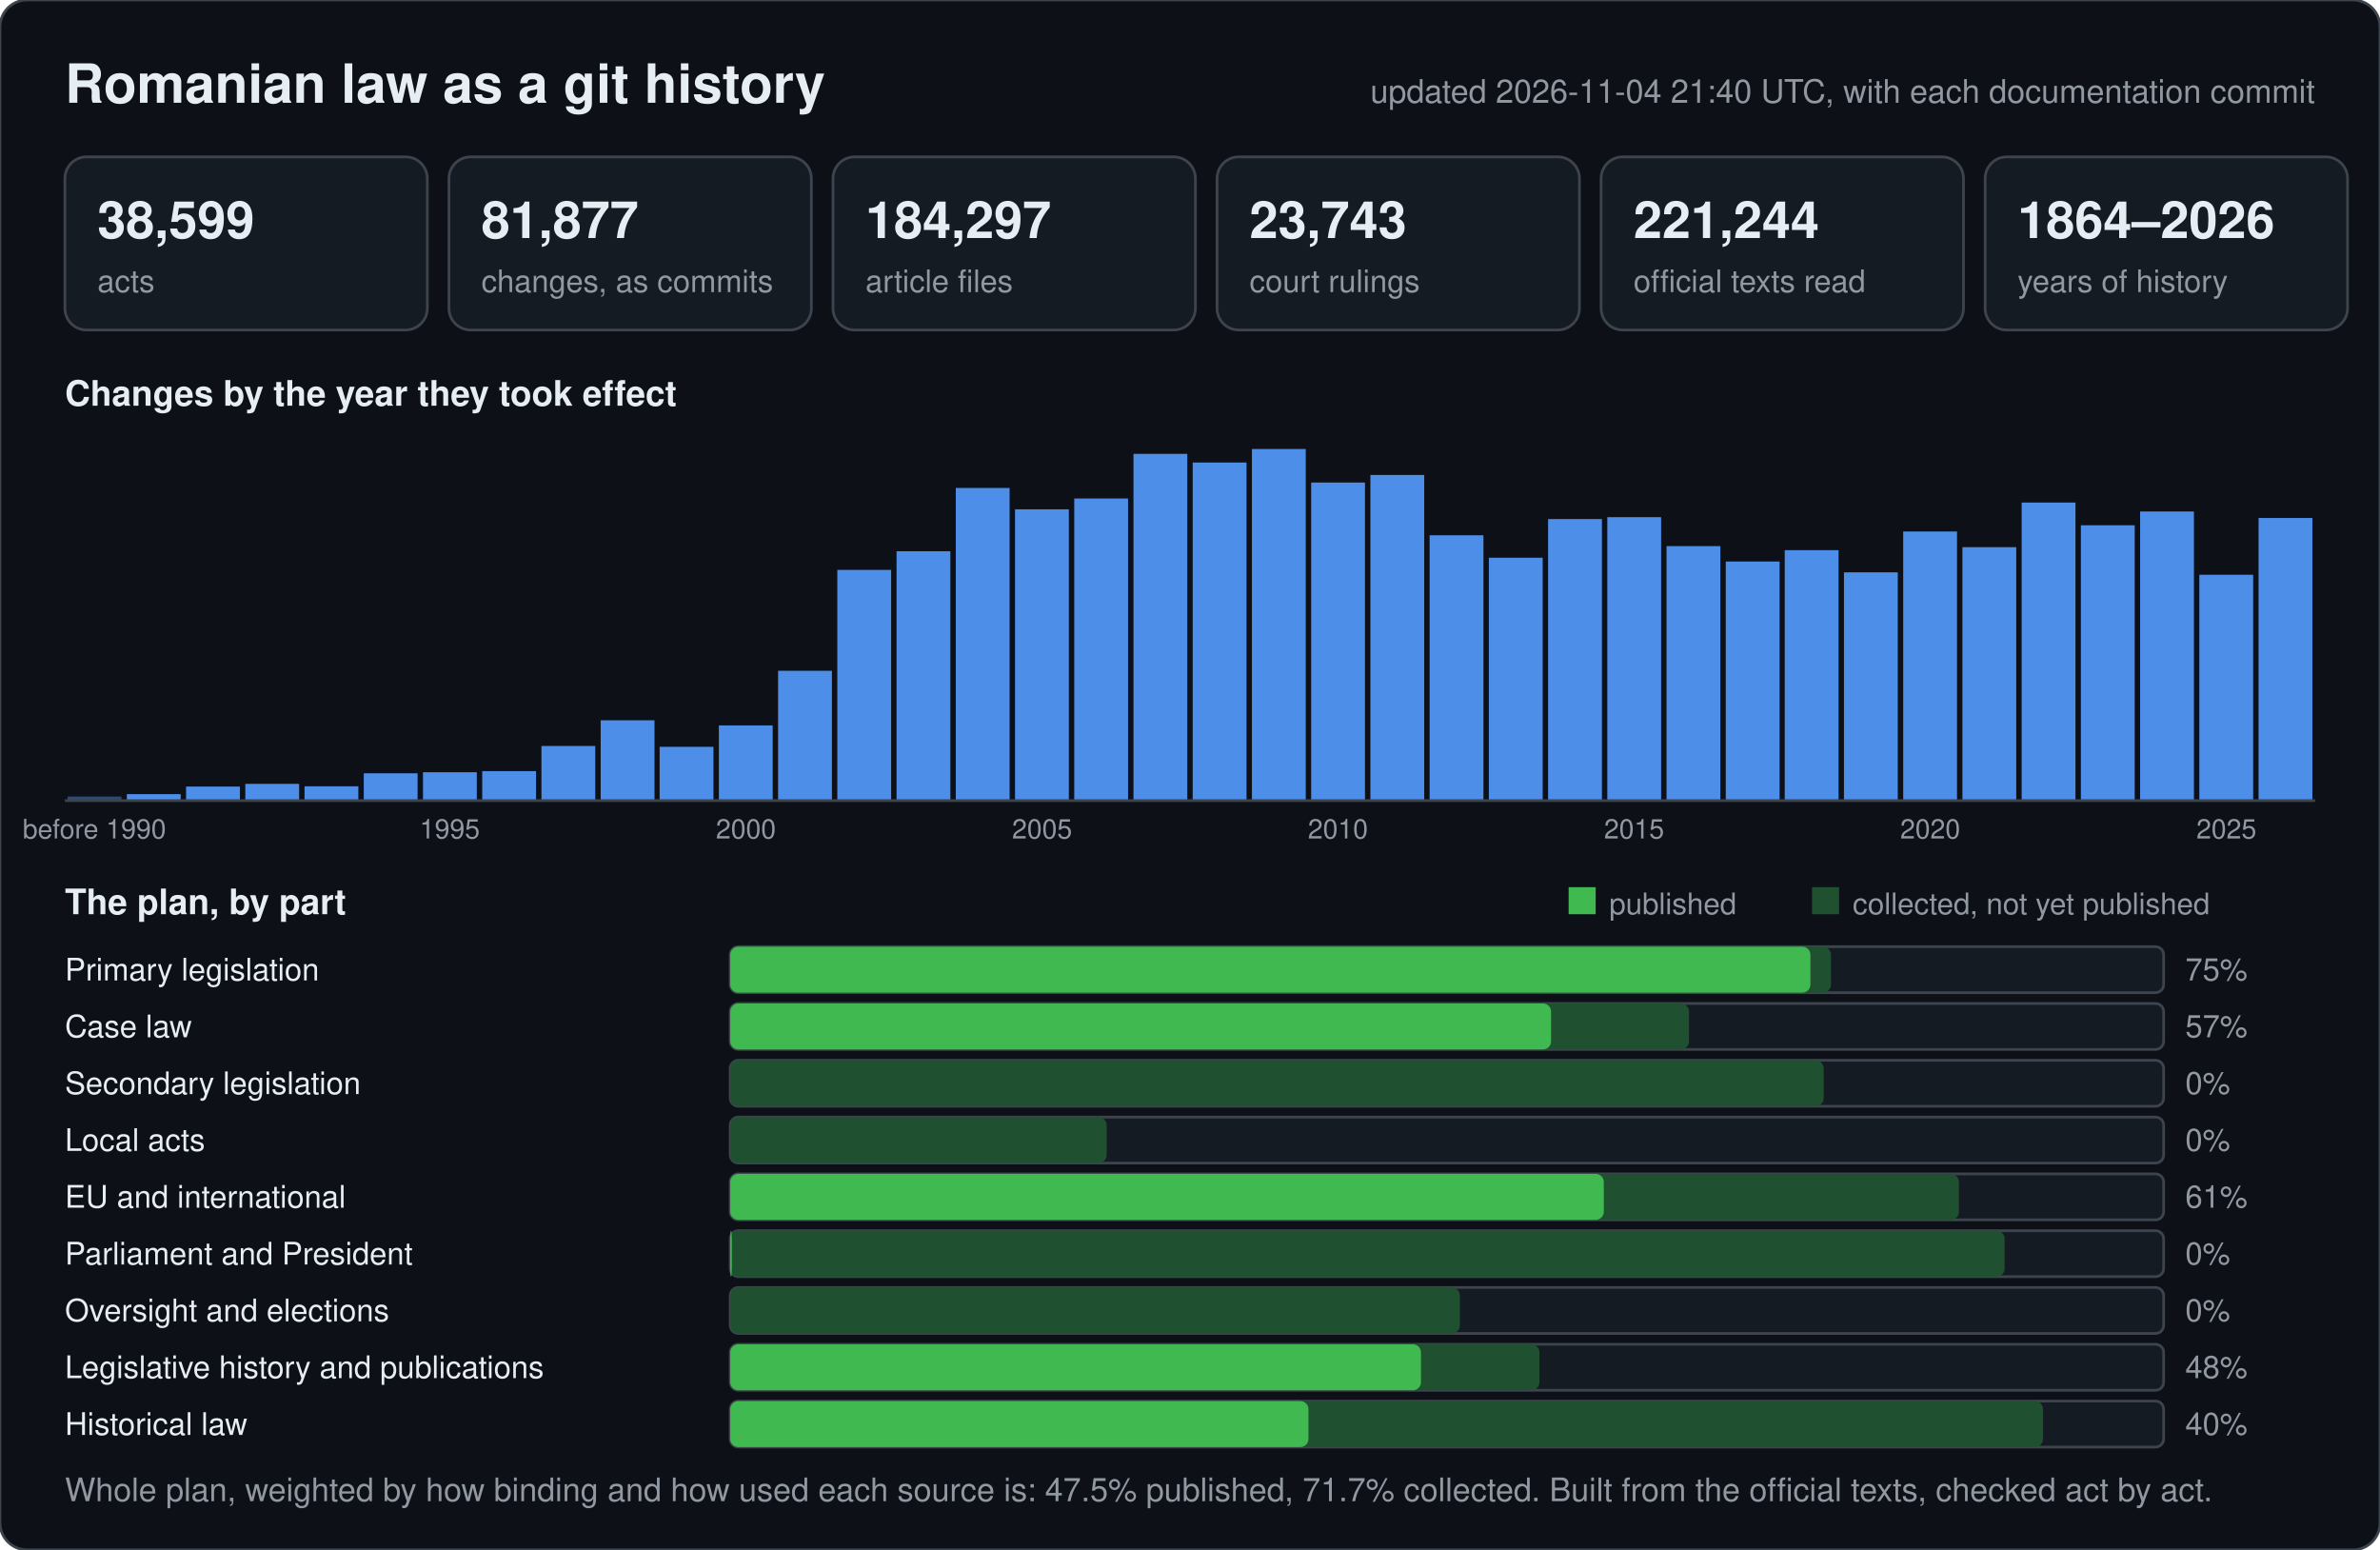
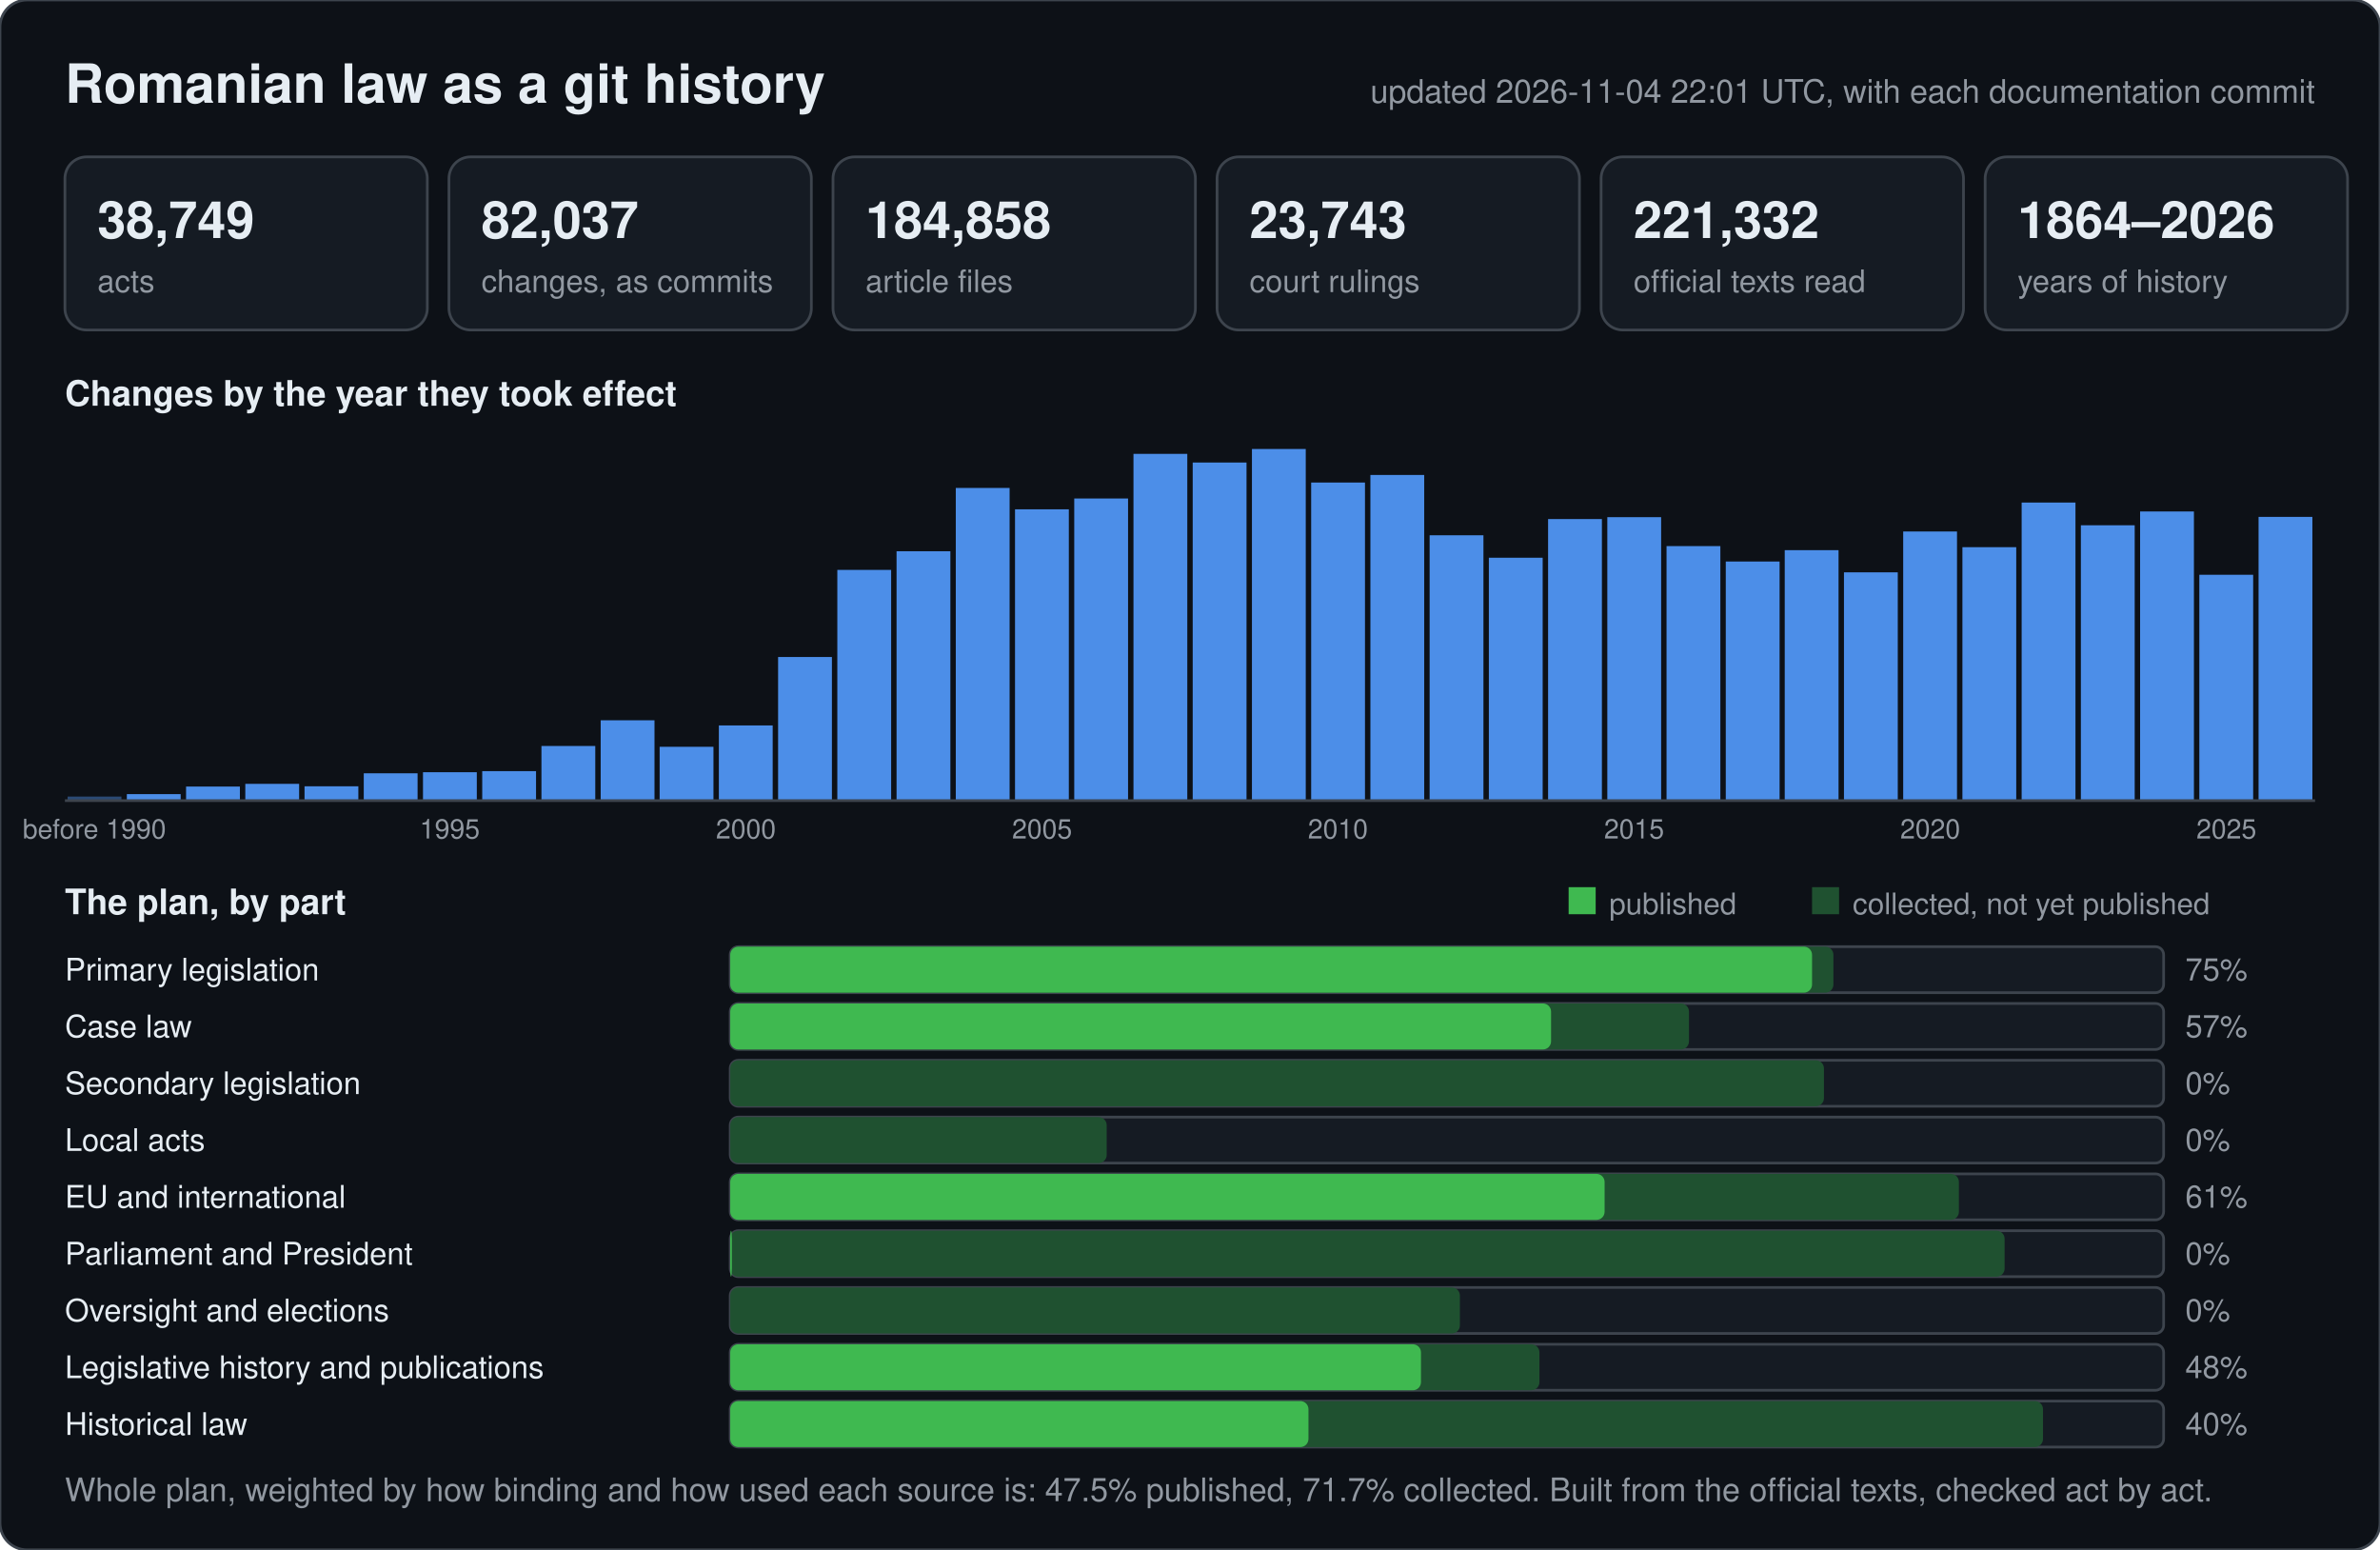
<svg xmlns="http://www.w3.org/2000/svg" width="880" height="573" viewBox="0 0 880 573" font-family="-apple-system,BlinkMacSystemFont,Segoe UI,Helvetica,Arial,sans-serif">
  <rect width="880" height="573" rx="10" fill="#0d1117" stroke="#3d444d" />
  <text x="24" y="38" font-size="20" font-weight="600" fill="#e6edf3">Romanian law as a git history</text>
-   <text x="856" y="38" font-size="12" text-anchor="end" fill="#9198a1">updated 2026-11-04 21:40 UTC, with each documentation commit</text>
+   <text x="856" y="38" font-size="12" text-anchor="end" fill="#9198a1">updated 2026-11-04 22:01 UTC, with each documentation commit</text>
  <rect x="24" y="58" width="134" height="64" rx="8" fill="#151b23" stroke="#3d444d" />
-   <text x="36" y="88" font-size="19" font-weight="600" fill="#e6edf3">38,599</text>
+   <text x="36" y="88" font-size="19" font-weight="600" fill="#e6edf3">38,749</text>
  <text x="36" y="108" font-size="11.5" fill="#9198a1">acts</text>
  <rect x="166" y="58" width="134" height="64" rx="8" fill="#151b23" stroke="#3d444d" />
-   <text x="178" y="88" font-size="19" font-weight="600" fill="#e6edf3">81,877</text>
+   <text x="178" y="88" font-size="19" font-weight="600" fill="#e6edf3">82,037</text>
  <text x="178" y="108" font-size="11.5" fill="#9198a1">changes, as commits</text>
  <rect x="308" y="58" width="134" height="64" rx="8" fill="#151b23" stroke="#3d444d" />
-   <text x="320" y="88" font-size="19" font-weight="600" fill="#e6edf3">184,297</text>
+   <text x="320" y="88" font-size="19" font-weight="600" fill="#e6edf3">184,858</text>
  <text x="320" y="108" font-size="11.5" fill="#9198a1">article files</text>
  <rect x="450" y="58" width="134" height="64" rx="8" fill="#151b23" stroke="#3d444d" />
  <text x="462" y="88" font-size="19" font-weight="600" fill="#e6edf3">23,743</text>
  <text x="462" y="108" font-size="11.5" fill="#9198a1">court rulings</text>
  <rect x="592" y="58" width="134" height="64" rx="8" fill="#151b23" stroke="#3d444d" />
-   <text x="604" y="88" font-size="19" font-weight="600" fill="#e6edf3">221,244</text>
+   <text x="604" y="88" font-size="19" font-weight="600" fill="#e6edf3">221,332</text>
  <text x="604" y="108" font-size="11.5" fill="#9198a1">official texts read</text>
  <rect x="734" y="58" width="134" height="64" rx="8" fill="#151b23" stroke="#3d444d" />
  <text x="746" y="88" font-size="19" font-weight="600" fill="#e6edf3">1864–2026</text>
  <text x="746" y="108" font-size="11.5" fill="#9198a1">years of history</text>
  <text x="24" y="150" font-size="13" font-weight="600" fill="#e6edf3">Changes by the year they took effect</text>
  <rect x="25.0" y="294.5" width="19.9" height="1.5" fill="#2b4a75" />
  <text x="34.9" y="310" font-size="10" text-anchor="middle" fill="#9198a1">before 1990</text>
  <rect x="46.9" y="293.6" width="19.9" height="2.4" fill="#4c8ee8" />
  <rect x="68.8" y="290.8" width="19.9" height="5.2" fill="#4c8ee8" />
  <rect x="90.7" y="289.8" width="19.9" height="6.2" fill="#4c8ee8" />
  <rect x="112.6" y="290.7" width="19.9" height="5.3" fill="#4c8ee8" />
  <rect x="134.5" y="285.9" width="19.9" height="10.1" fill="#4c8ee8" />
  <rect x="156.4" y="285.5" width="19.9" height="10.5" fill="#4c8ee8" />
  <text x="166.3" y="310" font-size="10" text-anchor="middle" fill="#9198a1">1995</text>
  <rect x="178.3" y="285.1" width="19.9" height="10.9" fill="#4c8ee8" />
  <rect x="200.2" y="275.8" width="19.9" height="20.2" fill="#4c8ee8" />
  <rect x="222.1" y="266.3" width="19.9" height="29.7" fill="#4c8ee8" />
  <rect x="243.9" y="276.1" width="19.9" height="19.9" fill="#4c8ee8" />
  <rect x="265.8" y="268.2" width="19.9" height="27.8" fill="#4c8ee8" />
  <text x="275.8" y="310" font-size="10" text-anchor="middle" fill="#9198a1">2000</text>
-   <rect x="287.7" y="248.0" width="19.9" height="48.0" fill="#4c8ee8" />
+   <rect x="287.7" y="242.9" width="19.9" height="53.1" fill="#4c8ee8" />
  <rect x="309.6" y="210.7" width="19.9" height="85.3" fill="#4c8ee8" />
  <rect x="331.5" y="203.8" width="19.9" height="92.2" fill="#4c8ee8" />
  <rect x="353.4" y="180.4" width="19.9" height="115.6" fill="#4c8ee8" />
  <rect x="375.3" y="188.3" width="19.9" height="107.7" fill="#4c8ee8" />
  <text x="385.3" y="310" font-size="10" text-anchor="middle" fill="#9198a1">2005</text>
  <rect x="397.2" y="184.3" width="19.9" height="111.7" fill="#4c8ee8" />
  <rect x="419.1" y="167.8" width="19.9" height="128.2" fill="#4c8ee8" />
  <rect x="441.0" y="171.0" width="19.9" height="125.0" fill="#4c8ee8" />
  <rect x="462.9" y="166.0" width="19.9" height="130.0" fill="#4c8ee8" />
  <rect x="484.8" y="178.4" width="19.9" height="117.6" fill="#4c8ee8" />
  <text x="494.7" y="310" font-size="10" text-anchor="middle" fill="#9198a1">2010</text>
  <rect x="506.7" y="175.6" width="19.9" height="120.4" fill="#4c8ee8" />
  <rect x="528.6" y="197.9" width="19.9" height="98.1" fill="#4c8ee8" />
  <rect x="550.5" y="206.2" width="19.9" height="89.8" fill="#4c8ee8" />
  <rect x="572.4" y="191.9" width="19.9" height="104.1" fill="#4c8ee8" />
  <rect x="594.3" y="191.2" width="19.9" height="104.8" fill="#4c8ee8" />
  <text x="604.2" y="310" font-size="10" text-anchor="middle" fill="#9198a1">2015</text>
  <rect x="616.2" y="201.9" width="19.9" height="94.1" fill="#4c8ee8" />
  <rect x="638.1" y="207.6" width="19.9" height="88.4" fill="#4c8ee8" />
  <rect x="659.9" y="203.4" width="19.9" height="92.6" fill="#4c8ee8" />
  <rect x="681.8" y="211.6" width="19.9" height="84.4" fill="#4c8ee8" />
  <rect x="703.7" y="196.5" width="19.9" height="99.5" fill="#4c8ee8" />
  <text x="713.7" y="310" font-size="10" text-anchor="middle" fill="#9198a1">2020</text>
  <rect x="725.6" y="202.3" width="19.9" height="93.7" fill="#4c8ee8" />
  <rect x="747.5" y="185.8" width="19.9" height="110.2" fill="#4c8ee8" />
  <rect x="769.4" y="194.2" width="19.9" height="101.8" fill="#4c8ee8" />
  <rect x="791.3" y="189.1" width="19.9" height="106.9" fill="#4c8ee8" />
  <rect x="813.2" y="212.5" width="19.9" height="83.5" fill="#4c8ee8" />
  <text x="823.2" y="310" font-size="10" text-anchor="middle" fill="#9198a1">2025</text>
-   <rect x="835.1" y="191.5" width="19.9" height="104.5" fill="#4c8ee8" />
+   <rect x="835.1" y="191.1" width="19.9" height="104.9" fill="#4c8ee8" />
  <line x1="24" y1="296" x2="856" y2="296" stroke="#3d444d" />
  <text x="24" y="338" font-size="13" font-weight="600" fill="#e6edf3">The plan, by part</text>
  <rect x="580" y="328" width="10" height="10" fill="#3fb950" />
  <text x="595" y="338" font-size="11" fill="#9198a1">published</text>
  <rect x="670" y="328" width="10" height="10" fill="#1f5130" />
  <text x="685" y="338" font-size="11" fill="#9198a1">collected, not yet published</text>
  <text x="24" y="362.5" font-size="11.5" fill="#e6edf3">Primary legislation</text>
  <rect x="270" y="350" width="530" height="17" rx="3" fill="#151b23" stroke="#3d444d" />
-   <rect x="270" y="350" width="407.0" height="17" rx="3" fill="#1f5130" />
-   <rect x="270" y="350" width="399.4" height="17" rx="3" fill="#3fb950" />
+   <rect x="270" y="350" width="407.9" height="17" rx="3" fill="#1f5130" />
+   <rect x="270" y="350" width="400.0" height="17" rx="3" fill="#3fb950" />
  <text x="808" y="362.5" font-size="11.5" fill="#9198a1">75%</text>
  <text x="24" y="383.5" font-size="11.5" fill="#e6edf3">Case law</text>
  <rect x="270" y="371" width="530" height="17" rx="3" fill="#151b23" stroke="#3d444d" />
  <rect x="270" y="371" width="354.5" height="17" rx="3" fill="#1f5130" />
  <rect x="270" y="371" width="303.5" height="17" rx="3" fill="#3fb950" />
  <text x="808" y="383.5" font-size="11.5" fill="#9198a1">57%</text>
  <text x="24" y="404.5" font-size="11.5" fill="#e6edf3">Secondary legislation</text>
  <rect x="270" y="392" width="530" height="17" rx="3" fill="#151b23" stroke="#3d444d" />
-   <rect x="270" y="392" width="404.3" height="17" rx="3" fill="#1f5130" />
+   <rect x="270" y="392" width="404.4" height="17" rx="3" fill="#1f5130" />
  <rect x="270" y="392" width="0.0" height="17" rx="3" fill="#3fb950" />
  <text x="808" y="404.5" font-size="11.5" fill="#9198a1">0%</text>
  <text x="24" y="425.5" font-size="11.5" fill="#e6edf3">Local acts</text>
  <rect x="270" y="413" width="530" height="17" rx="3" fill="#151b23" stroke="#3d444d" />
  <rect x="270" y="413" width="139.2" height="17" rx="3" fill="#1f5130" />
  <rect x="270" y="413" width="0.0" height="17" rx="3" fill="#3fb950" />
  <text x="808" y="425.5" font-size="11.5" fill="#9198a1">0%</text>
  <text x="24" y="446.5" font-size="11.5" fill="#e6edf3">EU and international</text>
  <rect x="270" y="434" width="530" height="17" rx="3" fill="#151b23" stroke="#3d444d" />
  <rect x="270" y="434" width="454.3" height="17" rx="3" fill="#1f5130" />
-   <rect x="270" y="434" width="323.0" height="17" rx="3" fill="#3fb950" />
+   <rect x="270" y="434" width="323.3" height="17" rx="3" fill="#3fb950" />
  <text x="808" y="446.5" font-size="11.5" fill="#9198a1">61%</text>
  <text x="24" y="467.5" font-size="11.5" fill="#e6edf3">Parliament and President</text>
  <rect x="270" y="455" width="530" height="17" rx="3" fill="#151b23" stroke="#3d444d" />
  <rect x="270" y="455" width="471.2" height="17" rx="3" fill="#1f5130" />
  <rect x="270" y="455" width="0.6" height="17" rx="3" fill="#3fb950" />
  <text x="808" y="467.5" font-size="11.5" fill="#9198a1">0%</text>
  <text x="24" y="488.5" font-size="11.5" fill="#e6edf3">Oversight and elections</text>
  <rect x="270" y="476" width="530" height="17" rx="3" fill="#151b23" stroke="#3d444d" />
  <rect x="270" y="476" width="269.8" height="17" rx="3" fill="#1f5130" />
  <rect x="270" y="476" width="0.0" height="17" rx="3" fill="#3fb950" />
  <text x="808" y="488.5" font-size="11.5" fill="#9198a1">0%</text>
  <text x="24" y="509.5" font-size="11.5" fill="#e6edf3">Legislative history and publications</text>
  <rect x="270" y="497" width="530" height="17" rx="3" fill="#151b23" stroke="#3d444d" />
  <rect x="270" y="497" width="299.2" height="17" rx="3" fill="#1f5130" />
  <rect x="270" y="497" width="255.4" height="17" rx="3" fill="#3fb950" />
  <text x="808" y="509.5" font-size="11.5" fill="#9198a1">48%</text>
  <text x="24" y="530.5" font-size="11.5" fill="#e6edf3">Historical law</text>
  <rect x="270" y="518" width="530" height="17" rx="3" fill="#151b23" stroke="#3d444d" />
  <rect x="270" y="518" width="485.4" height="17" rx="3" fill="#1f5130" />
  <rect x="270" y="518" width="213.8" height="17" rx="3" fill="#3fb950" />
  <text x="808" y="530.5" font-size="11.5" fill="#9198a1">40%</text>
  <text x="24" y="555" font-size="12" fill="#9198a1">Whole plan, weighted by how binding and how used each source is: 47.5% published, 71.7% collected. Built from the official texts, checked act by act.</text>
</svg>
